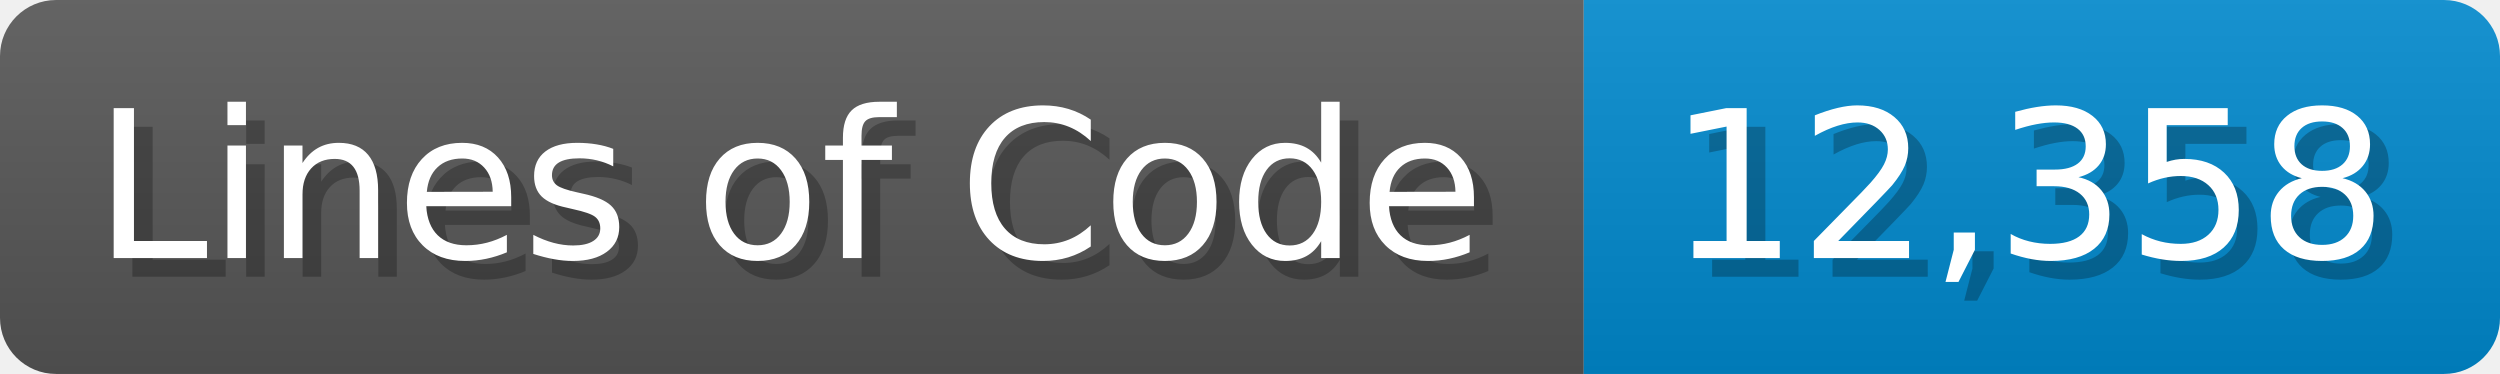
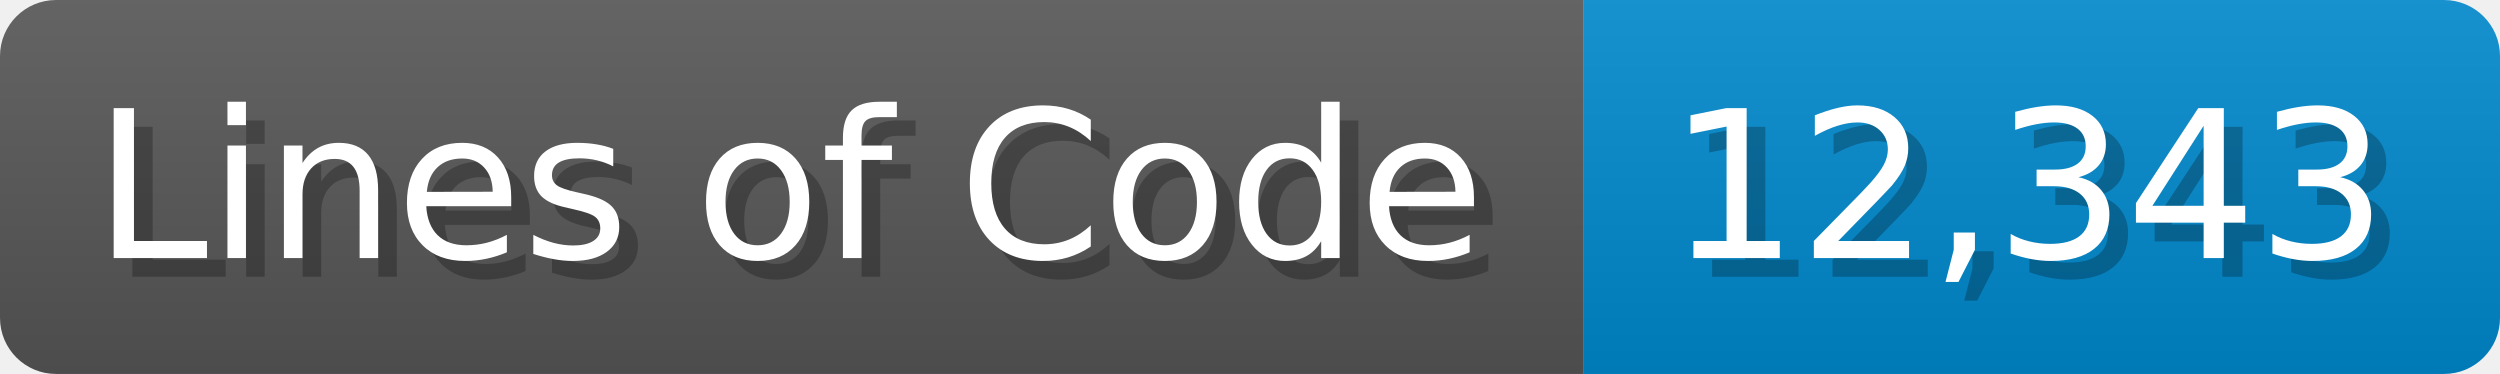
<svg xmlns="http://www.w3.org/2000/svg" width="133.7" height="20" viewBox="0 0 1337 200">
  <linearGradient id="a" x2="0" y2="100%">
    <stop offset="0" stop-opacity=".1" stop-color="#EEE" />
    <stop offset="1" stop-opacity=".1" />
  </linearGradient>
  <mask id="m">
    <rect width="1337" height="200" rx="30" fill="#FFF" />
  </mask>
  <g mask="url(#m)">
    <rect width="847" height="200" fill="#555" />
    <rect width="490" height="200" fill="#08C" x="847" />
    <rect width="1337" height="200" fill="url(#a)" />
  </g>
  <g fill="#fff" text-anchor="start" font-family="Verdana,DejaVu Sans,sans-serif" font-size="110">
    <text x="60" y="148" textLength="747" fill="#000" opacity="0.25">Lines of Code</text>
    <text x="50" y="138" textLength="747">Lines of Code</text>
-     <text x="902" y="148" textLength="390" fill="#000" opacity="0.25">12,358</text>
-     <text x="892" y="138" textLength="390">12,358</text>
+     <text x="902" y="148" textLength="390" fill="#000" opacity="0.25">12,343</text>
+     <text x="892" y="138" textLength="390">12,343</text>
  </g>
</svg>
